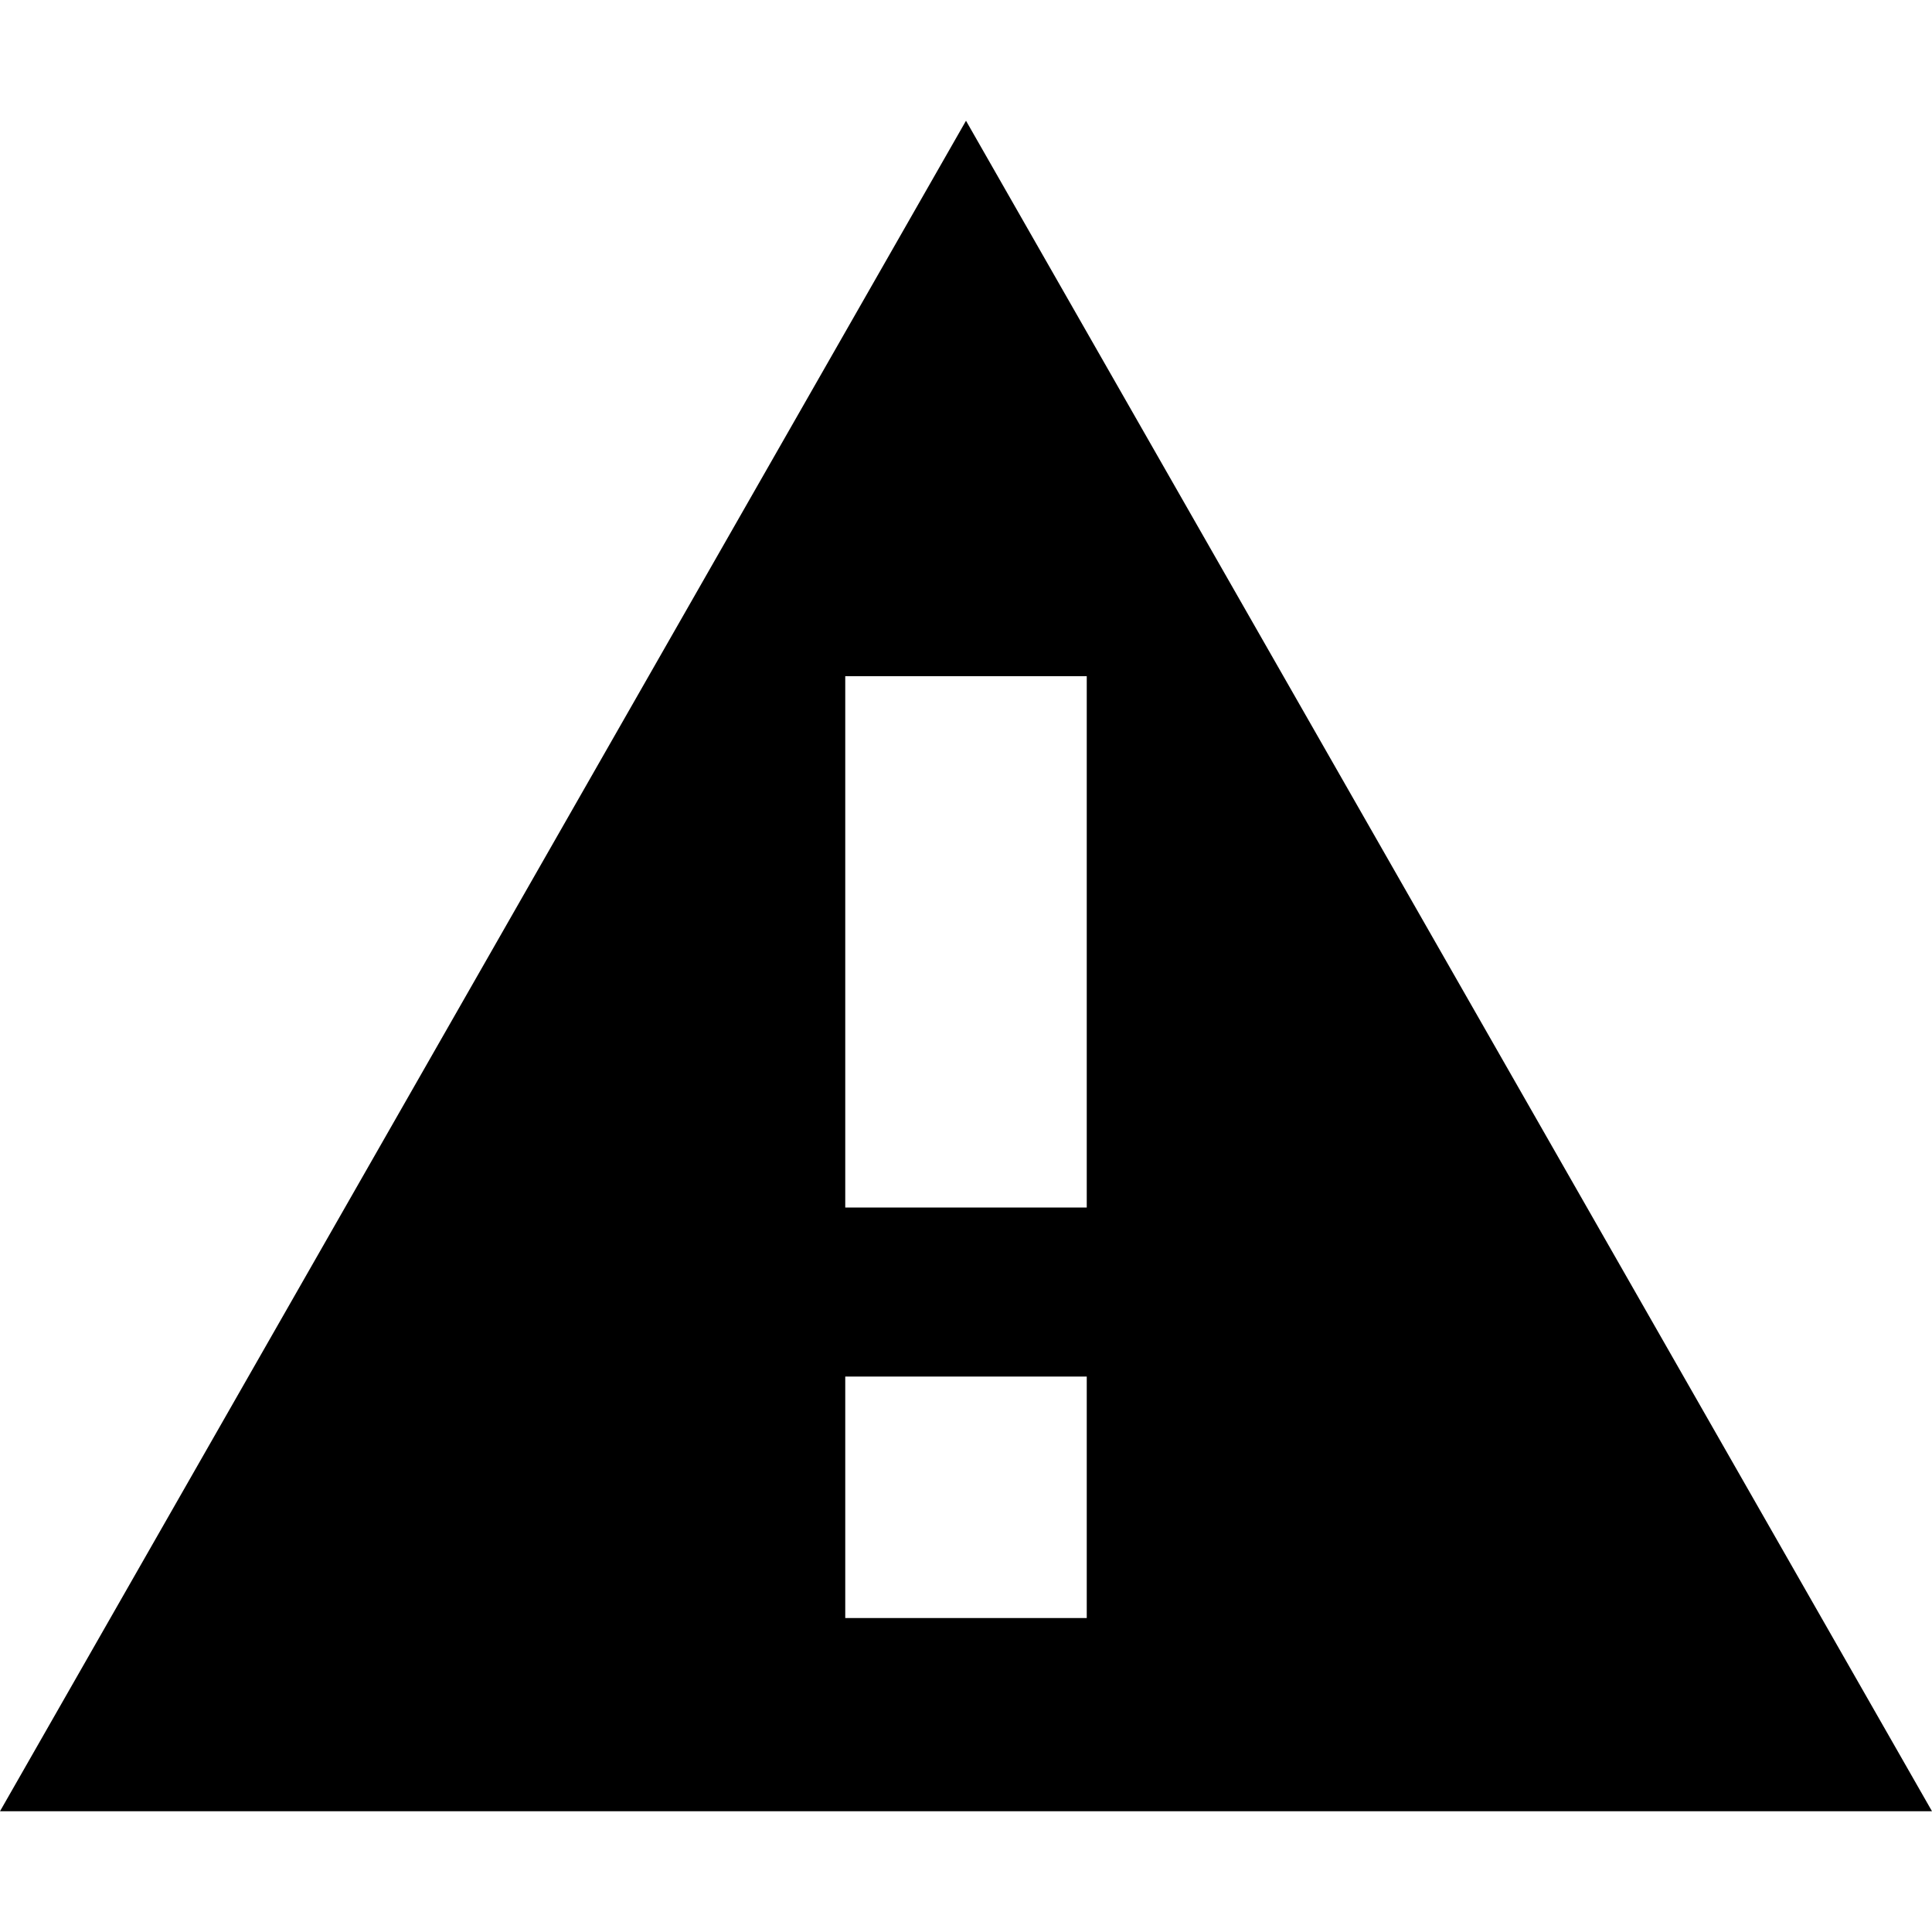
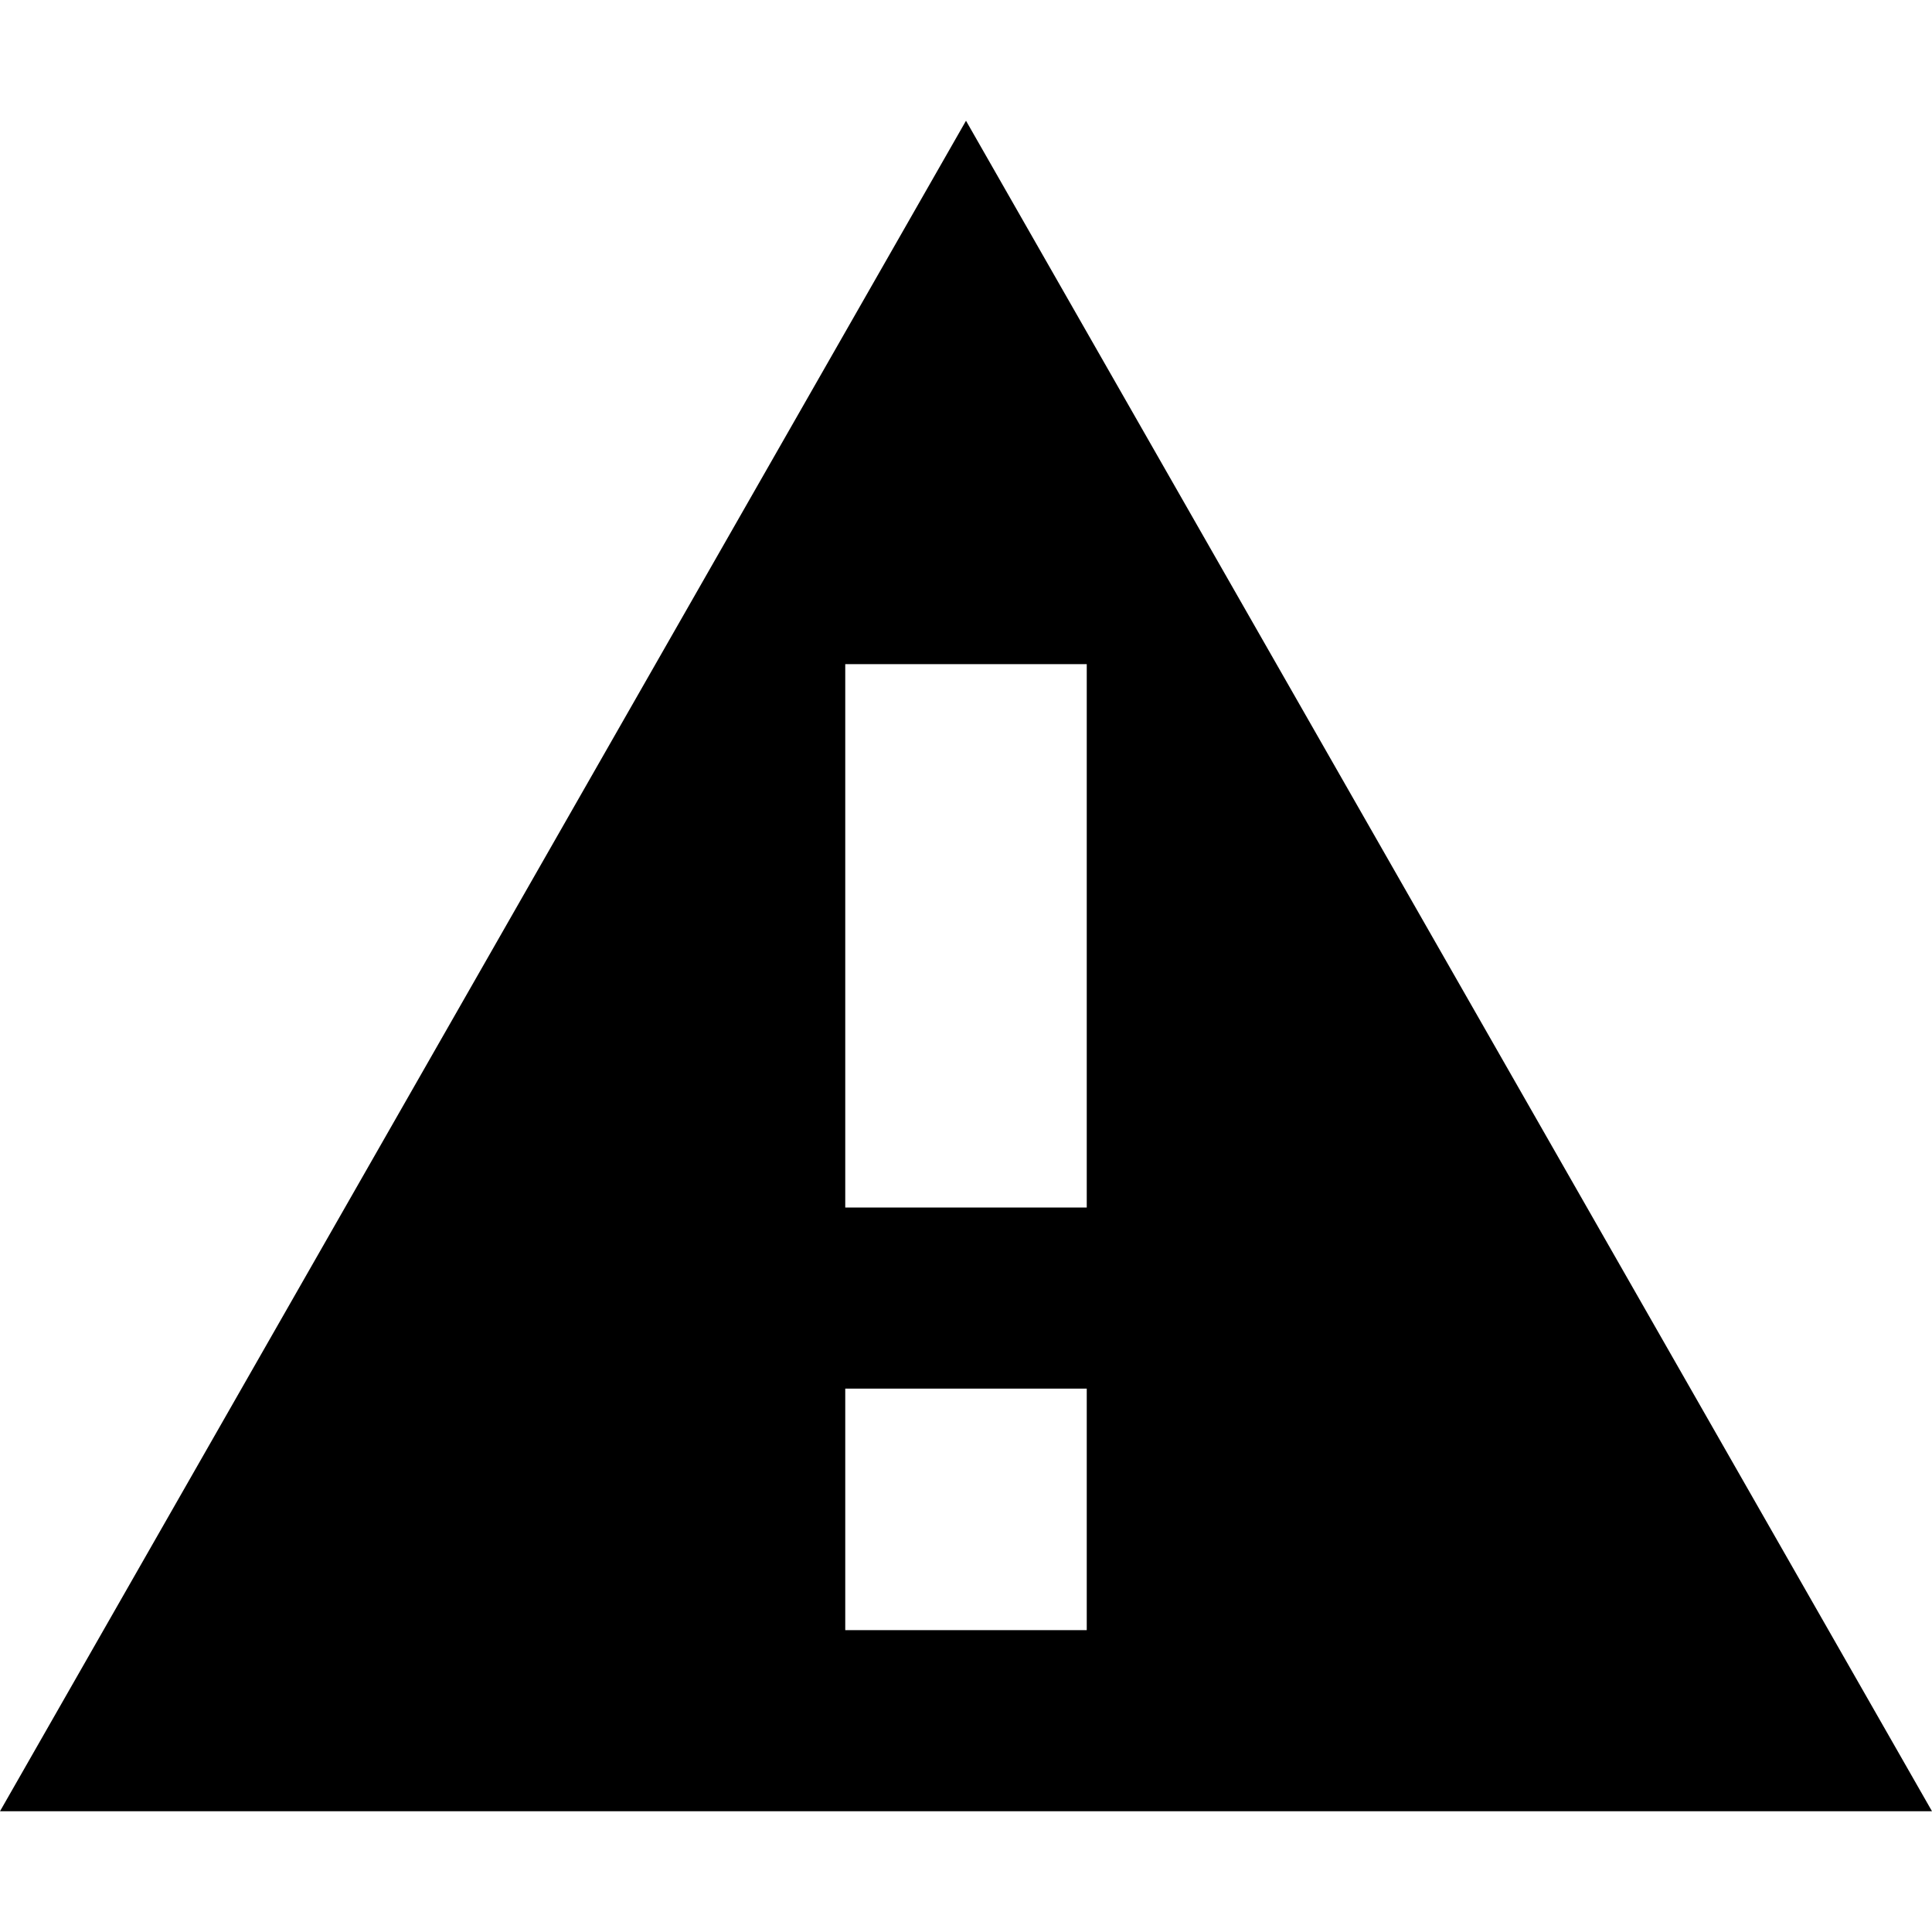
<svg xmlns="http://www.w3.org/2000/svg" viewBox="0 0 8 8">
-   <path d="m4 .5-4 7h8l-4-7Zm.5 6.2h-1v-1h1v1Zm-1-1.8V2.8h1V5h-1Z" />
+   <path d="m4 .5-4 7h8l-4-7Zm.5 6.25h-1v-1h1v1ZM3.5 5V2.75h1V5h-1Z" />
</svg>
